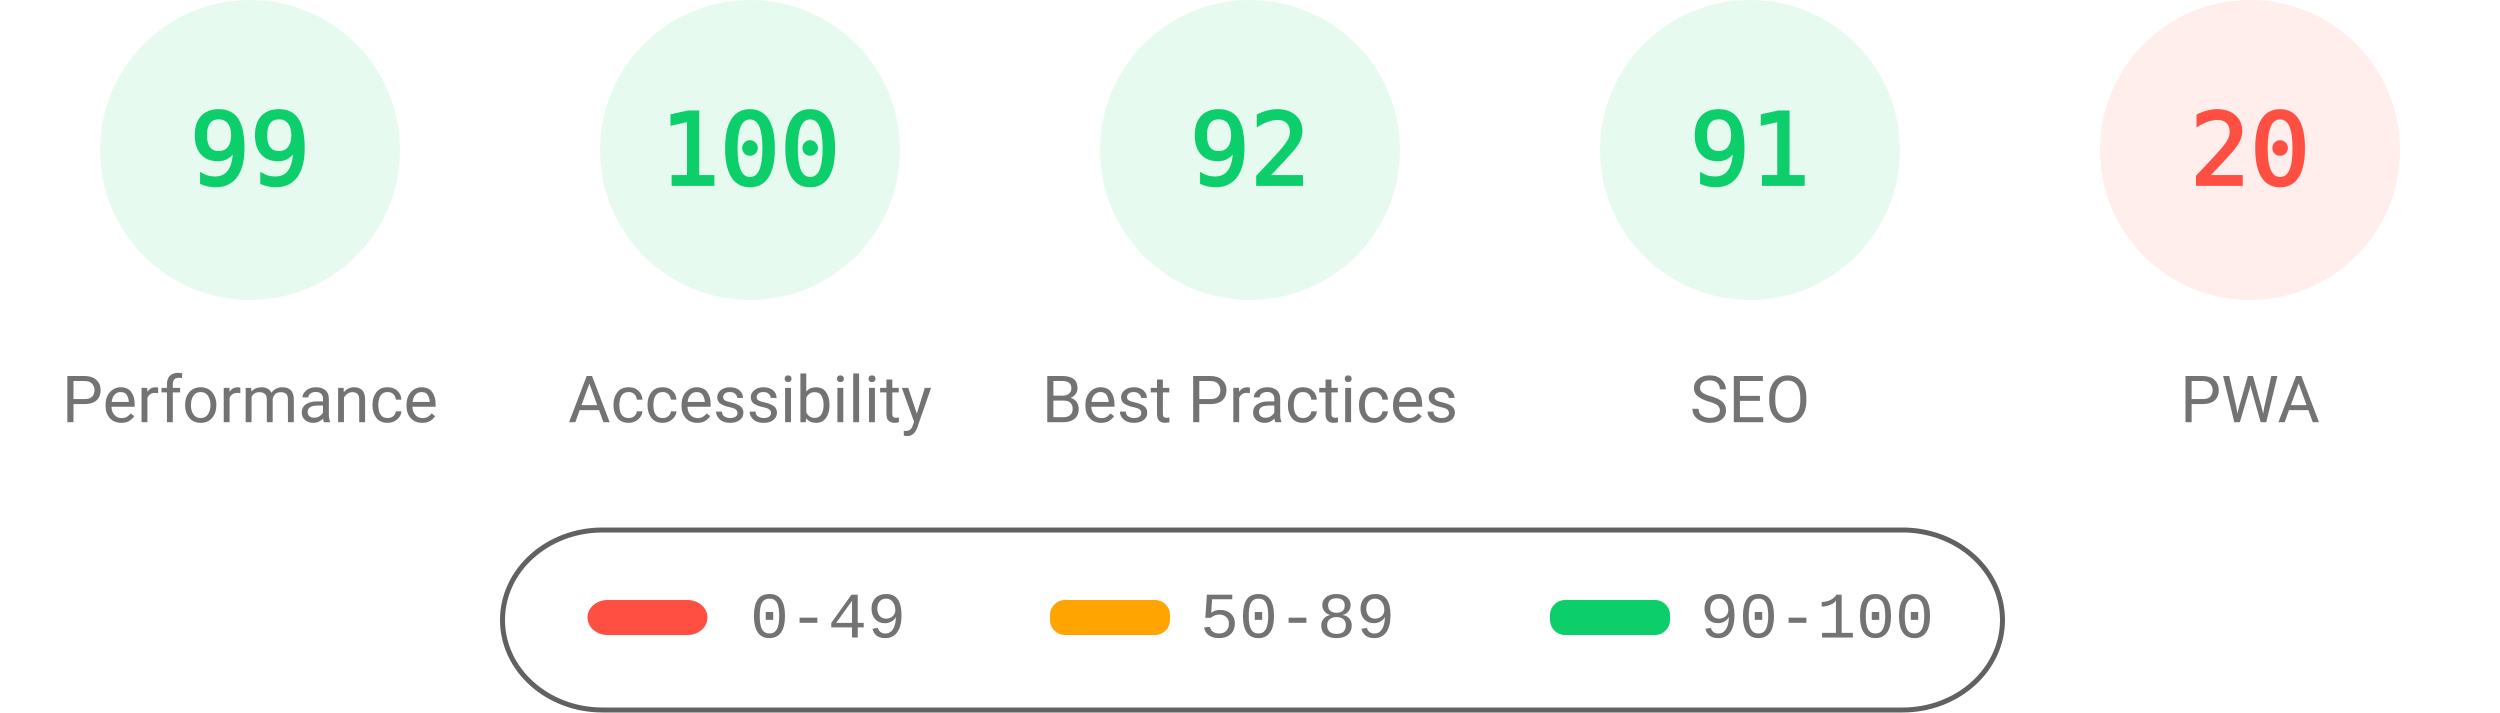
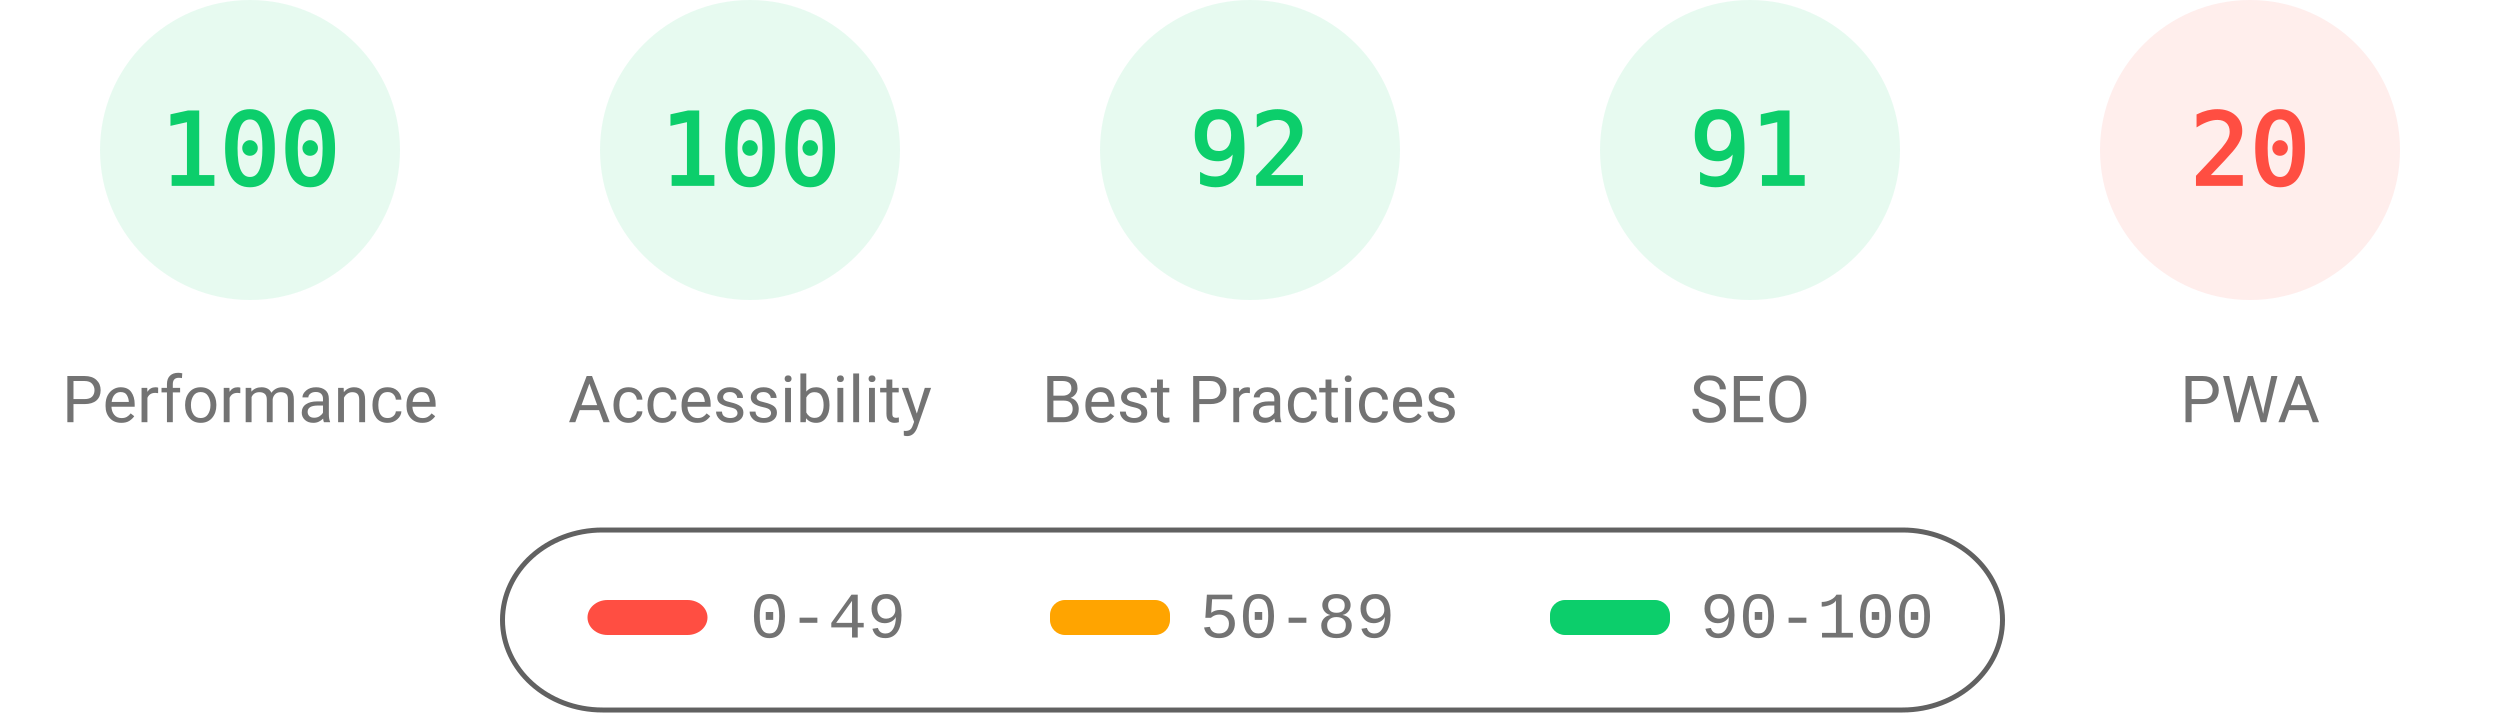
<svg xmlns="http://www.w3.org/2000/svg" fill="none" width="1000" height="285">
  <style>.gauge-base{opacity:.1}.gauge-arc{fill:none;animation-delay:250ms;stroke-linecap:round;transform:rotate(-90deg);transform-origin:100px 60px;animation:load-gauge 1s ease forwards}.guage-text{font-size:40px;font-family:monospace;text-align:center}.guage-red{color:#ff4e42;fill:#ff4e42;stroke:#ff4e42}.guage-orange{color:#ffa400;fill:#ffa400;stroke:#ffa400}.guage-green{color:#0cce6b;fill:#0cce6b;stroke:#0cce6b}.guage-undefined{color:#5c5c5c;fill:#5c5c5c;stroke:#5c5c5c}.guage-title{color:#737373;fill:#737373;stroke:none;font-size:26px;line-height:26px;font-family:Roboto,Halvetica,Arial,sans-serif}@keyframes load-gauge{from{stroke-dasharray:0 352.858}}</style>
  <svg class="guage-div guage-perf guage-green" viewBox="0 0 200 200" width="200" height="200">
    <circle class="gauge-base" r="56" cx="100" cy="60" stroke-width="8" />
-     <circle class="gauge-arc guage-arc-1" r="56" cx="100" cy="60" stroke-width="8" style="stroke-dasharray:348.339,351.858" />
-     <text class="guage-text" x="100" y="60" alignment-baseline="central" dominant-baseline="central" text-anchor="middle">99</text>
+     <circle class="gauge-arc guage-arc-1" r="56" cx="100" cy="60" stroke-width="8" style="stroke-dasharray:351.858,351.858" />
+     <text class="guage-text" x="100" y="60" alignment-baseline="central" dominant-baseline="central" text-anchor="middle">100</text>
    <text class="guage-title" x="100" y="160" alignment-baseline="central" dominant-baseline="central" text-anchor="middle">Performance</text>
  </svg>
  <svg class="guage-div guage-acc guage-green" viewBox="0 0 200 200" width="200" height="200" x="200">
    <circle class="gauge-base" r="56" cx="100" cy="60" stroke-width="8" />
    <circle class="gauge-arc guage-arc-2" r="56" cx="100" cy="60" stroke-width="8" style="stroke-dasharray:351.858,351.858" />
    <text class="guage-text" x="100" y="60" alignment-baseline="central" dominant-baseline="central" text-anchor="middle">100</text>
    <text class="guage-title" x="100" y="160" alignment-baseline="central" dominant-baseline="central" text-anchor="middle">Accessibility</text>
  </svg>
  <svg class="guage-div guage-best guage-green" viewBox="0 0 200 200" width="200" height="200" x="400">
    <circle class="gauge-base" r="56" cx="100" cy="60" stroke-width="8" />
    <circle class="gauge-arc guage-arc-3" r="56" cx="100" cy="60" stroke-width="8" style="stroke-dasharray:323.709,351.858" />
    <text class="guage-text" x="100" y="60" alignment-baseline="central" dominant-baseline="central" text-anchor="middle">92</text>
    <text class="guage-title" x="100" y="160" alignment-baseline="central" dominant-baseline="central" text-anchor="middle">Best Practices</text>
  </svg>
  <svg class="guage-div guage-seo guage-green" viewBox="0 0 200 200" width="200" height="200" x="600">
    <circle class="gauge-base" r="56" cx="100" cy="60" stroke-width="8" />
    <circle class="gauge-arc guage-arc-4" r="56" cx="100" cy="60" stroke-width="8" style="stroke-dasharray:320.191,351.858" />
    <text class="guage-text" x="100" y="60" alignment-baseline="central" dominant-baseline="central" text-anchor="middle">91</text>
    <text class="guage-title" x="100" y="160" alignment-baseline="central" dominant-baseline="central" text-anchor="middle">SEO</text>
  </svg>
  <svg class="guage-div guage-pwa guage-red" viewBox="0 0 200 200" width="200" height="200" x="800">
    <circle class="gauge-base" r="56" cx="100" cy="60" stroke-width="8" />
    <circle class="gauge-arc guage-arc-4" r="56" cx="100" cy="60" stroke-width="8" style="stroke-dasharray:70.372,351.858" />
    <text class="guage-text" x="100" y="60" alignment-baseline="central" dominant-baseline="central" text-anchor="middle">20</text>
    <text class="guage-title" x="100" y="160" alignment-baseline="central" dominant-baseline="central" text-anchor="middle">PWA</text>
  </svg>
  <svg width="604" height="76" x="200" y="210">
    <path fill="none" id="canvas_background" d="M-1-1h604v80H-1z" />
    <rect fill-opacity="0" stroke="#616161" stroke-width="2" rx="40" id="svg_2" height="72" width="600" y="2" x="1" fill="#000" />
    <rect stroke="#000" rx="8" id="svg_3" height="14" width="48" y="30" x="35" stroke-opacity="null" stroke-width="0" fill="#ff4e42" />
    <rect stroke="#000" rx="6" id="svg_4" height="14" width="48" y="30" x="220" stroke-opacity="null" stroke-width="0" fill="#ffa400" />
    <rect stroke="#000" rx="6" id="svg_5" height="14" width="48" y="30" x="420" stroke-opacity="null" stroke-width="0" fill="#0cce6b" />
    <text xml:space="preserve" text-anchor="start" font-family="'Courier New', Courier, monospace" font-size="26" id="svg_6" y="45" x="100" stroke-opacity="null" stroke-width="0" stroke="#000" fill="#737373">0-49</text>
    <text xml:space="preserve" text-anchor="start" font-family="'Courier New', Courier, monospace" font-size="26" id="svg_7" y="45" x="280" stroke-opacity="null" stroke-width="0" stroke="#000" fill="#737373">50-89</text>
    <text xml:space="preserve" text-anchor="start" font-family="'Courier New', Courier, monospace" font-size="26" id="svg_8" y="45" x="480" stroke-opacity="null" stroke-width="0" stroke="#000" fill="#737373">90-100</text>
  </svg>
</svg>
